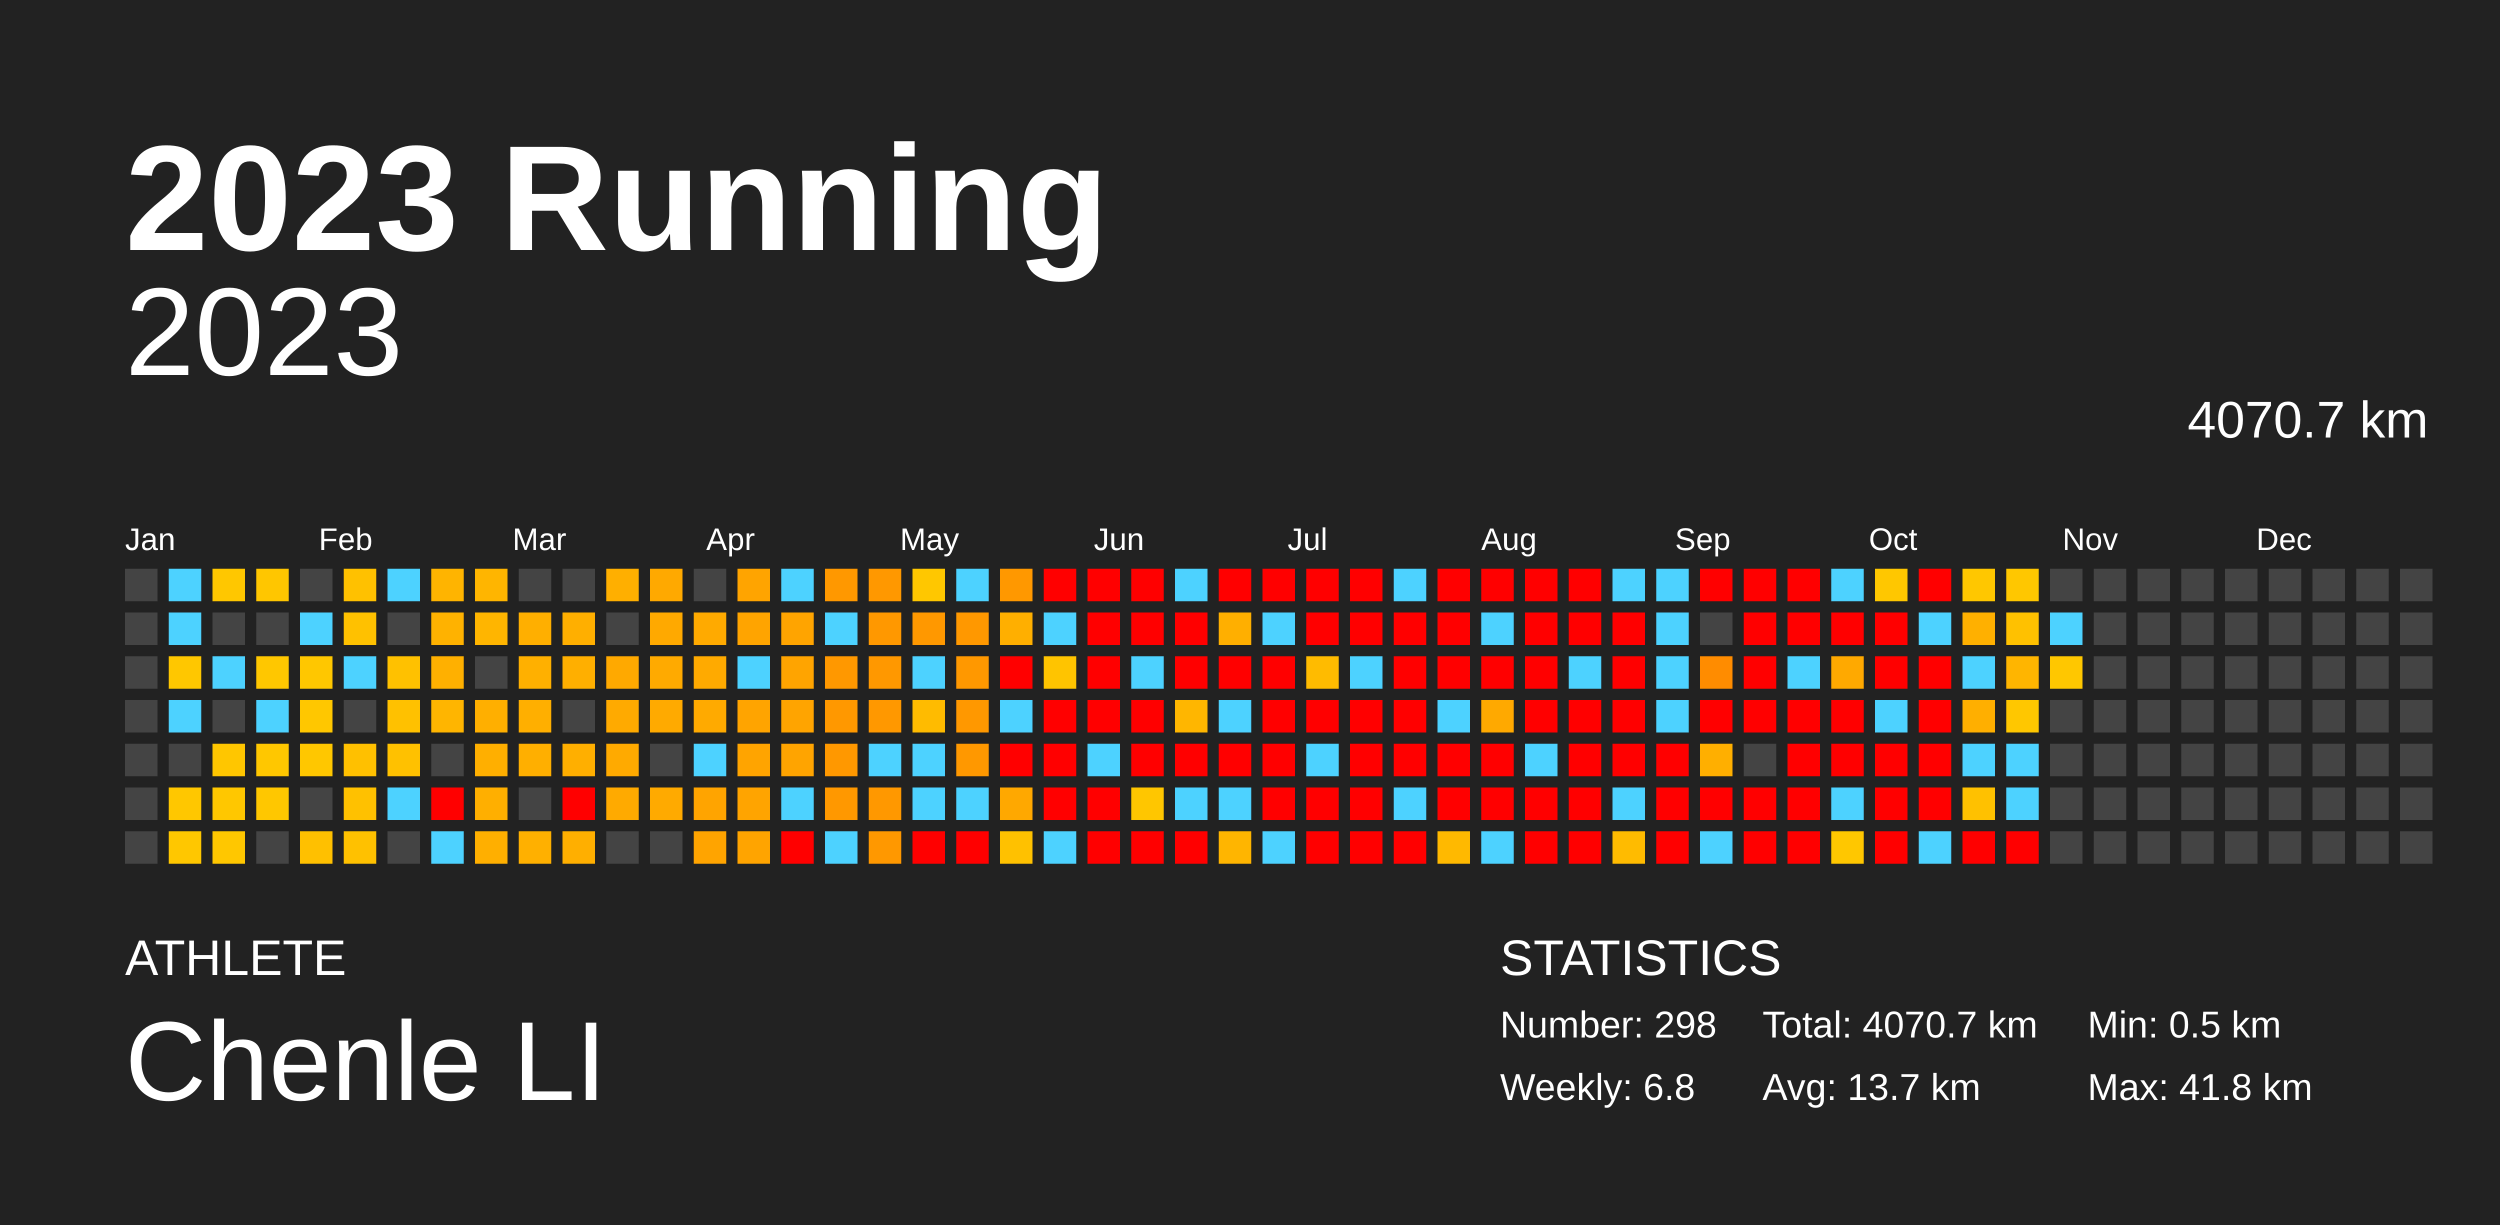
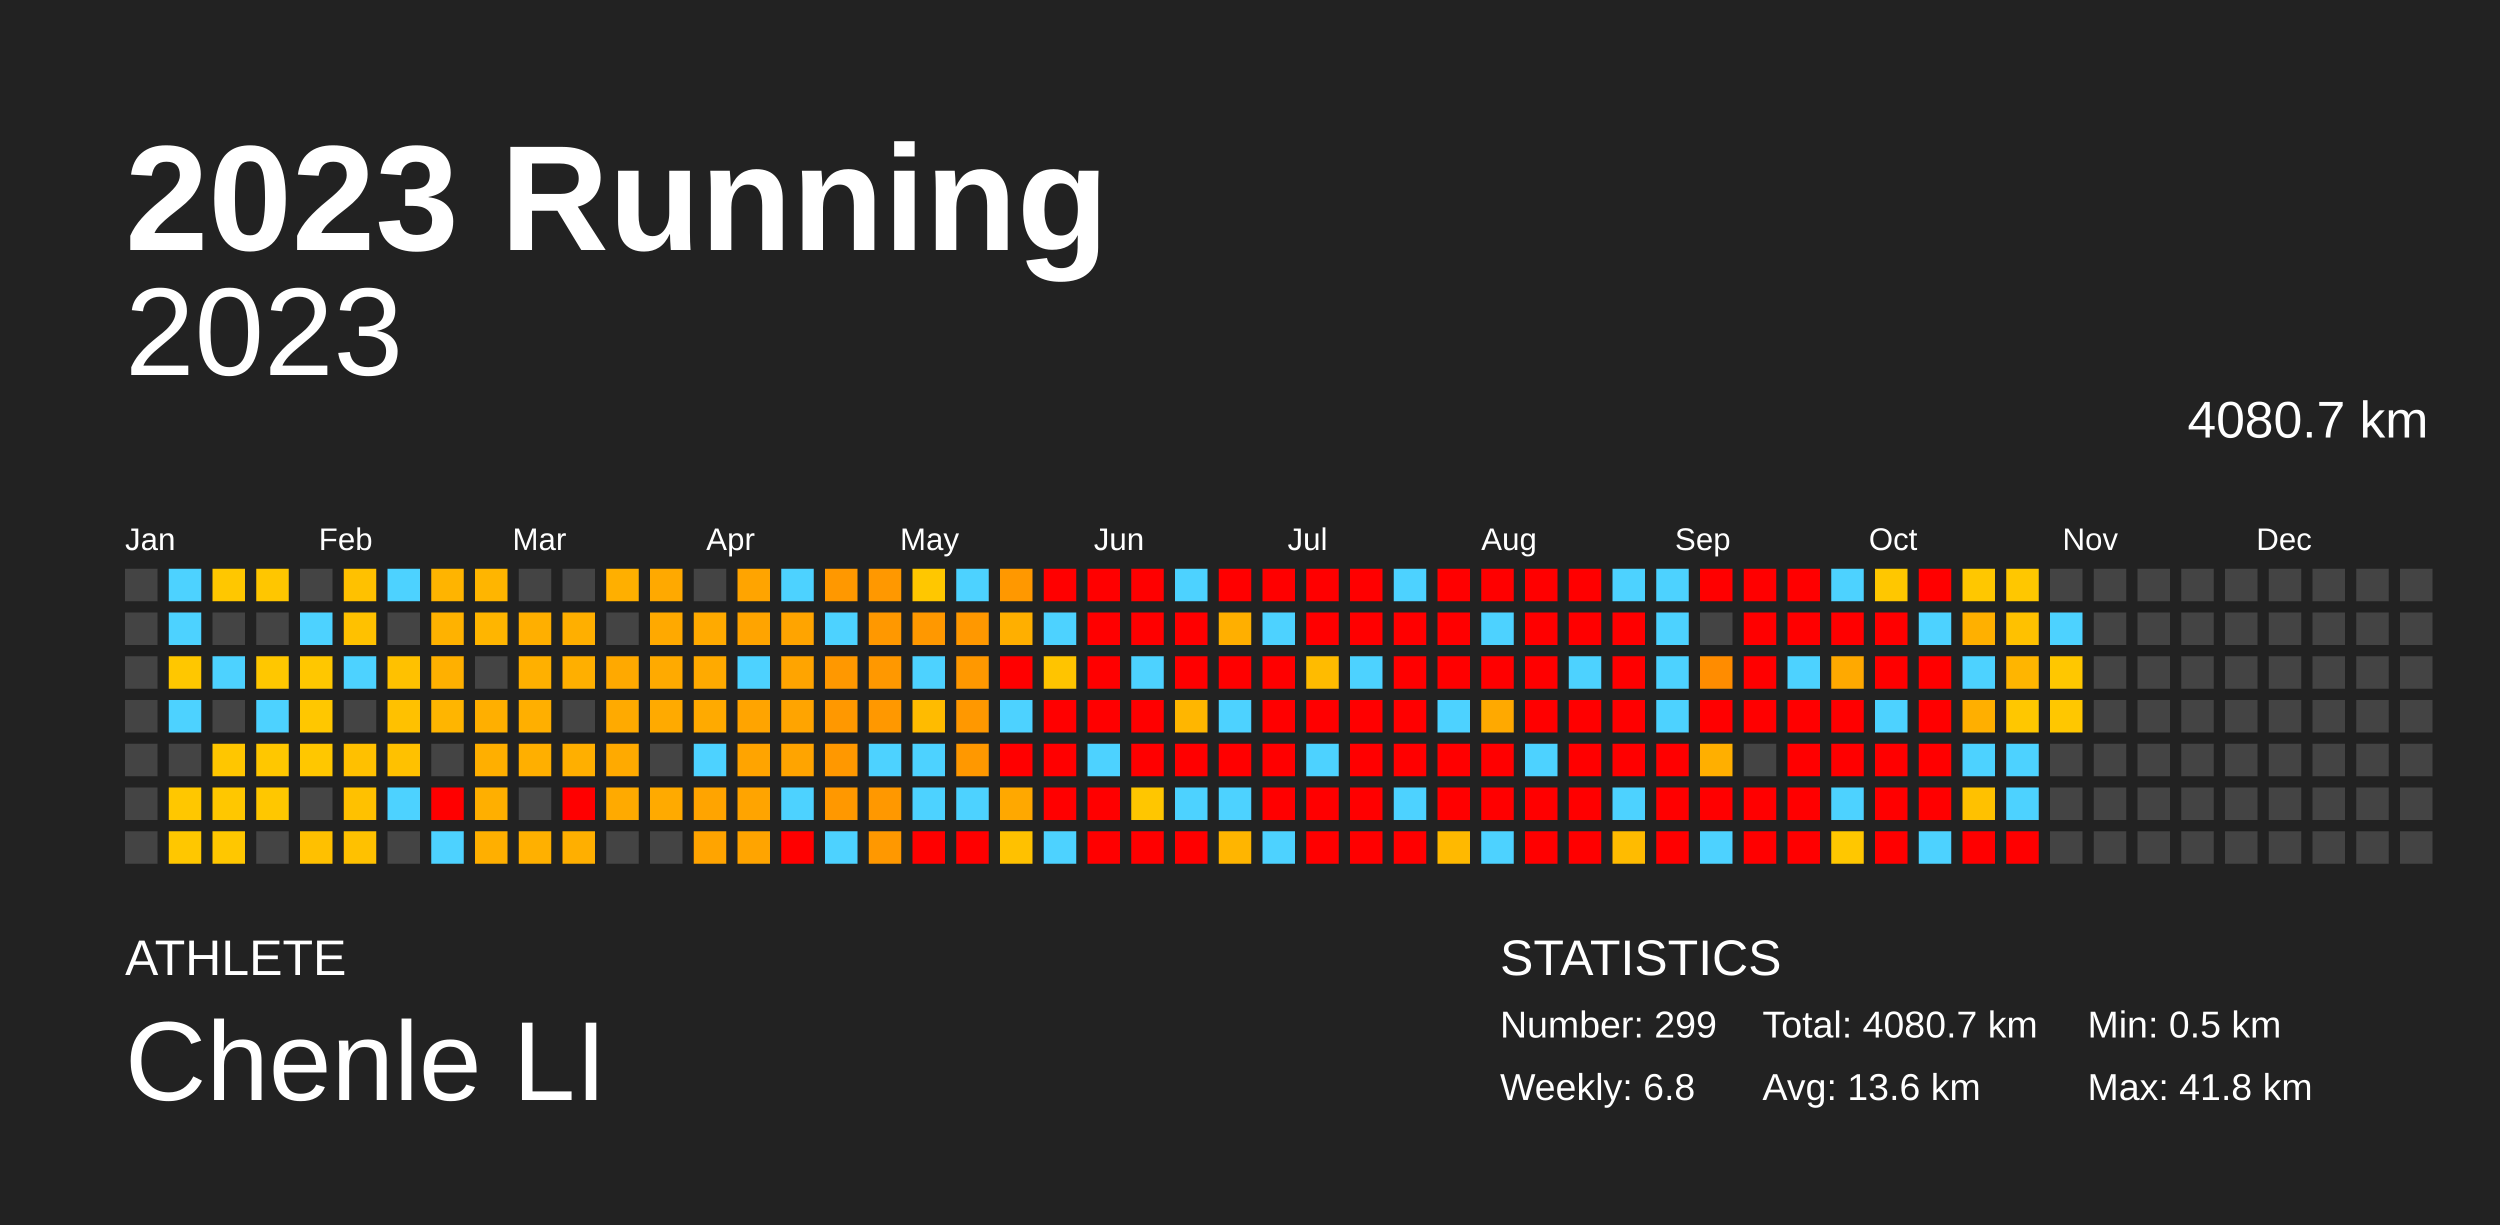
<svg xmlns="http://www.w3.org/2000/svg" baseProfile="full" height="98mm" version="1.1" viewBox="0,0,200,98" width="200mm">
  <defs />
  <rect fill="#222222" height="98" width="200" x="0" y="0" />
  <text fill="#FFFFFF" style="font-size:12px; font-family:Arial; font-weight:bold;" x="10" y="20">2023 Running</text>
  <text fill="#FFFFFF" style="font-size:4px; font-family:Arial" x="10" y="78">ATHLETE</text>
  <text fill="#FFFFFF" style="font-size:9px; font-family:Arial" x="10" y="88">Chenle LI</text>
  <text fill="#FFFFFF" style="font-size:4px; font-family:Arial" x="120" y="78">STATISTICS</text>
-   <text fill="#FFFFFF" style="font-size:3px; font-family:Arial" x="120" y="83">Number: 298</text>
+   <text fill="#FFFFFF" style="font-size:3px; font-family:Arial" x="120" y="83">Number: 299</text>
  <text fill="#FFFFFF" style="font-size:3px; font-family:Arial" x="120" y="88">Weekly: 6.8</text>
-   <text fill="#FFFFFF" style="font-size:3px; font-family:Arial" x="141" y="83">Total: 4070.7 km</text>
-   <text fill="#FFFFFF" style="font-size:3px; font-family:Arial" x="141" y="88">Avg: 13.7 km</text>
+   <text fill="#FFFFFF" style="font-size:3px; font-family:Arial" x="141" y="83">Total: 4080.7 km</text>
+   <text fill="#FFFFFF" style="font-size:3px; font-family:Arial" x="141" y="88">Avg: 13.6 km</text>
  <text fill="#FFFFFF" style="font-size:3px; font-family:Arial" x="167" y="83">Min: 0.5 km</text>
  <text fill="#FFFFFF" style="font-size:3px; font-family:Arial" x="167" y="88">Max: 41.8 km</text>
  <text alignment-baseline="hanging" fill="#FFFFFF" style="font-size:10.0px; font-family:Arial;" x="10" y="30">2023</text>
-   <text alignment-baseline="hanging" fill="#FFFFFF" style="font-size:4.125px; font-family:Arial;" x="175" y="35">4070.7 km</text>
+   <text alignment-baseline="hanging" fill="#FFFFFF" style="font-size:4.125px; font-family:Arial;" x="175" y="35">4080.7 km</text>
  <text fill="#FFFFFF" style="font-size:2.5px; font-family:Arial" x="10.0" y="44">Jan</text>
  <text fill="#FFFFFF" style="font-size:2.5px; font-family:Arial" x="25.5" y="44">Feb</text>
  <text fill="#FFFFFF" style="font-size:2.5px; font-family:Arial" x="41.0" y="44">Mar</text>
  <text fill="#FFFFFF" style="font-size:2.5px; font-family:Arial" x="56.5" y="44">Apr</text>
  <text fill="#FFFFFF" style="font-size:2.5px; font-family:Arial" x="72.0" y="44">May</text>
  <text fill="#FFFFFF" style="font-size:2.5px; font-family:Arial" x="87.5" y="44">Jun</text>
  <text fill="#FFFFFF" style="font-size:2.5px; font-family:Arial" x="103.0" y="44">Jul</text>
  <text fill="#FFFFFF" style="font-size:2.5px; font-family:Arial" x="118.5" y="44">Aug</text>
  <text fill="#FFFFFF" style="font-size:2.5px; font-family:Arial" x="134.0" y="44">Sep</text>
  <text fill="#FFFFFF" style="font-size:2.5px; font-family:Arial" x="149.5" y="44">Oct</text>
  <text fill="#FFFFFF" style="font-size:2.5px; font-family:Arial" x="165.0" y="44">Nov</text>
  <text fill="#FFFFFF" style="font-size:2.5px; font-family:Arial" x="180.5" y="44">Dec</text>
  <rect fill="#444444" height="2.6" width="2.6" x="10.0" y="45.5" />
  <rect fill="#444444" height="2.6" width="2.6" x="10.0" y="49.0" />
  <rect fill="#444444" height="2.6" width="2.6" x="10.0" y="52.5" />
  <rect fill="#444444" height="2.6" width="2.6" x="10.0" y="56.0" />
  <rect fill="#444444" height="2.6" width="2.6" x="10.0" y="59.5" />
  <rect fill="#444444" height="2.6" width="2.6" x="10.0" y="63.0" />
  <rect fill="#444444" height="2.6" width="2.6" x="10.0" y="66.5" />
  <rect fill="#4dd2ff" height="2.6" width="2.6" x="13.5" y="45.5" />
  <rect fill="#4dd2ff" height="2.6" width="2.6" x="13.5" y="49.0" />
  <rect fill="#ffc700" height="2.6" width="2.6" x="13.5" y="52.5" />
  <rect fill="#4dd2ff" height="2.6" width="2.6" x="13.5" y="56.0" />
  <rect fill="#444444" height="2.6" width="2.6" x="13.5" y="59.5" />
  <rect fill="#ffc700" height="2.6" width="2.6" x="13.5" y="63.0" />
  <rect fill="#ffc700" height="2.6" width="2.6" x="13.5" y="66.5" />
  <rect fill="#ffc700" height="2.6" width="2.6" x="17.0" y="45.5" />
  <rect fill="#444444" height="2.6" width="2.6" x="17.0" y="49.0" />
  <rect fill="#4dd2ff" height="2.6" width="2.6" x="17.0" y="52.5" />
  <rect fill="#444444" height="2.6" width="2.6" x="17.0" y="56.0" />
  <rect fill="#ffc600" height="2.6" width="2.6" x="17.0" y="59.5" />
  <rect fill="#ffc700" height="2.6" width="2.6" x="17.0" y="63.0" />
  <rect fill="#ffc700" height="2.6" width="2.6" x="17.0" y="66.5" />
  <rect fill="#ffc600" height="2.6" width="2.6" x="20.5" y="45.5" />
  <rect fill="#444444" height="2.6" width="2.6" x="20.5" y="49.0" />
  <rect fill="#ffc700" height="2.6" width="2.6" x="20.5" y="52.5" />
  <rect fill="#4dd2ff" height="2.6" width="2.6" x="20.5" y="56.0" />
  <rect fill="#ffc700" height="2.6" width="2.6" x="20.5" y="59.5" />
  <rect fill="#ffc700" height="2.6" width="2.6" x="20.5" y="63.0" />
  <rect fill="#444444" height="2.6" width="2.6" x="20.5" y="66.5" />
  <rect fill="#444444" height="2.6" width="2.6" x="24.0" y="45.5" />
  <rect fill="#4dd2ff" height="2.6" width="2.6" x="24.0" y="49.0" />
  <rect fill="#ffc700" height="2.6" width="2.6" x="24.0" y="52.5" />
  <rect fill="#ffc700" height="2.6" width="2.6" x="24.0" y="56.0" />
  <rect fill="#ffc700" height="2.6" width="2.6" x="24.0" y="59.5" />
  <rect fill="#444444" height="2.6" width="2.6" x="24.0" y="63.0" />
  <rect fill="#ffc000" height="2.6" width="2.6" x="24.0" y="66.5" />
  <rect fill="#ffc100" height="2.6" width="2.6" x="27.5" y="45.5" />
  <rect fill="#ffc100" height="2.6" width="2.6" x="27.5" y="49.0" />
  <rect fill="#4dd2ff" height="2.6" width="2.6" x="27.5" y="52.5" />
  <rect fill="#444444" height="2.6" width="2.6" x="27.5" y="56.0" />
  <rect fill="#ffc000" height="2.6" width="2.6" x="27.5" y="59.5" />
  <rect fill="#ffc100" height="2.6" width="2.6" x="27.5" y="63.0" />
  <rect fill="#ffc100" height="2.6" width="2.6" x="27.5" y="66.5" />
  <rect fill="#4dd2ff" height="2.6" width="2.6" x="31.0" y="45.5" />
  <rect fill="#444444" height="2.6" width="2.6" x="31.0" y="49.0" />
  <rect fill="#ffc100" height="2.6" width="2.6" x="31.0" y="52.5" />
  <rect fill="#ffc100" height="2.6" width="2.6" x="31.0" y="56.0" />
  <rect fill="#ffc100" height="2.6" width="2.6" x="31.0" y="59.5" />
  <rect fill="#4dd2ff" height="2.6" width="2.6" x="31.0" y="63.0" />
  <rect fill="#444444" height="2.6" width="2.6" x="31.0" y="66.5" />
  <rect fill="#ffb400" height="2.6" width="2.6" x="34.5" y="45.5" />
  <rect fill="#ffb200" height="2.6" width="2.6" x="34.5" y="49.0" />
  <rect fill="#ffb000" height="2.6" width="2.6" x="34.5" y="52.5" />
  <rect fill="#ffb500" height="2.6" width="2.6" x="34.5" y="56.0" />
  <rect fill="#444444" height="2.6" width="2.6" x="34.5" y="59.5" />
  <rect fill="red" height="2.6" width="2.6" x="34.5" y="63.0" />
  <rect fill="#4dd2ff" height="2.6" width="2.6" x="34.5" y="66.5" />
  <rect fill="#ffb500" height="2.6" width="2.6" x="38.0" y="45.5" />
  <rect fill="#ffb500" height="2.6" width="2.6" x="38.0" y="49.0" />
  <rect fill="#444444" height="2.6" width="2.6" x="38.0" y="52.5" />
  <rect fill="#ffaf00" height="2.6" width="2.6" x="38.0" y="56.0" />
  <rect fill="#ffaf00" height="2.6" width="2.6" x="38.0" y="59.5" />
  <rect fill="#ffaf00" height="2.6" width="2.6" x="38.0" y="63.0" />
  <rect fill="#ffaf00" height="2.6" width="2.6" x="38.0" y="66.5" />
  <rect fill="#444444" height="2.6" width="2.6" x="41.5" y="45.5" />
  <rect fill="#ffaf00" height="2.6" width="2.6" x="41.5" y="49.0" />
  <rect fill="#ffb000" height="2.6" width="2.6" x="41.5" y="52.5" />
  <rect fill="#ffaf00" height="2.6" width="2.6" x="41.5" y="56.0" />
  <rect fill="#ffaf00" height="2.6" width="2.6" x="41.5" y="59.5" />
  <rect fill="#444444" height="2.6" width="2.6" x="41.5" y="63.0" />
  <rect fill="#ffb000" height="2.6" width="2.6" x="41.5" y="66.5" />
  <rect fill="#444444" height="2.6" width="2.6" x="45.0" y="45.5" />
  <rect fill="#ffaf00" height="2.6" width="2.6" x="45.0" y="49.0" />
  <rect fill="#ffaf00" height="2.6" width="2.6" x="45.0" y="52.5" />
  <rect fill="#444444" height="2.6" width="2.6" x="45.0" y="56.0" />
  <rect fill="#ffaf00" height="2.6" width="2.6" x="45.0" y="59.5" />
  <rect fill="red" height="2.6" width="2.6" x="45.0" y="63.0" />
  <rect fill="#ffaf00" height="2.6" width="2.6" x="45.0" y="66.5" />
  <rect fill="#ffaf00" height="2.6" width="2.6" x="48.5" y="45.5" />
  <rect fill="#444444" height="2.6" width="2.6" x="48.5" y="49.0" />
  <rect fill="#ffa900" height="2.6" width="2.6" x="48.5" y="52.5" />
  <rect fill="#ffaa00" height="2.6" width="2.6" x="48.5" y="56.0" />
  <rect fill="#ffaa00" height="2.6" width="2.6" x="48.5" y="59.5" />
  <rect fill="#ffaa00" height="2.6" width="2.6" x="48.5" y="63.0" />
  <rect fill="#444444" height="2.6" width="2.6" x="48.5" y="66.5" />
  <rect fill="#ffa900" height="2.6" width="2.6" x="52.0" y="45.5" />
  <rect fill="#ffa900" height="2.6" width="2.6" x="52.0" y="49.0" />
  <rect fill="#ffaa00" height="2.6" width="2.6" x="52.0" y="52.5" />
  <rect fill="#ffaa00" height="2.6" width="2.6" x="52.0" y="56.0" />
  <rect fill="#444444" height="2.6" width="2.6" x="52.0" y="59.5" />
  <rect fill="#ffaa00" height="2.6" width="2.6" x="52.0" y="63.0" />
  <rect fill="#444444" height="2.6" width="2.6" x="52.0" y="66.5" />
  <rect fill="#444444" height="2.6" width="2.6" x="55.5" y="45.5" />
  <rect fill="#ffaa00" height="2.6" width="2.6" x="55.5" y="49.0" />
  <rect fill="#ffaa00" height="2.6" width="2.6" x="55.5" y="52.5" />
  <rect fill="#ffaa00" height="2.6" width="2.6" x="55.5" y="56.0" />
  <rect fill="#4dd2ff" height="2.6" width="2.6" x="55.5" y="59.5" />
  <rect fill="#ffa400" height="2.6" width="2.6" x="55.5" y="63.0" />
  <rect fill="#ffa400" height="2.6" width="2.6" x="55.5" y="66.5" />
  <rect fill="#ffa400" height="2.6" width="2.6" x="59.0" y="45.5" />
  <rect fill="#ffa400" height="2.6" width="2.6" x="59.0" y="49.0" />
  <rect fill="#4dd2ff" height="2.6" width="2.6" x="59.0" y="52.5" />
  <rect fill="#ffa400" height="2.6" width="2.6" x="59.0" y="56.0" />
  <rect fill="#ffa400" height="2.6" width="2.6" x="59.0" y="59.5" />
  <rect fill="#ffa400" height="2.6" width="2.6" x="59.0" y="63.0" />
  <rect fill="#ffa400" height="2.6" width="2.6" x="59.0" y="66.5" />
  <rect fill="#4dd2ff" height="2.6" width="2.6" x="62.5" y="45.5" />
  <rect fill="#ffa400" height="2.6" width="2.6" x="62.5" y="49.0" />
  <rect fill="#ffa400" height="2.6" width="2.6" x="62.5" y="52.5" />
  <rect fill="#ffa400" height="2.6" width="2.6" x="62.5" y="56.0" />
  <rect fill="#ffa400" height="2.6" width="2.6" x="62.5" y="59.5" />
  <rect fill="#4dd2ff" height="2.6" width="2.6" x="62.5" y="63.0" />
  <rect fill="red" height="2.6" width="2.6" x="62.5" y="66.5" />
  <rect fill="#ff9800" height="2.6" width="2.6" x="66.0" y="45.5" />
  <rect fill="#4dd2ff" height="2.6" width="2.6" x="66.0" y="49.0" />
  <rect fill="#ff9800" height="2.6" width="2.6" x="66.0" y="52.5" />
  <rect fill="#ff9800" height="2.6" width="2.6" x="66.0" y="56.0" />
  <rect fill="#ff9800" height="2.6" width="2.6" x="66.0" y="59.5" />
  <rect fill="#ff9800" height="2.6" width="2.6" x="66.0" y="63.0" />
  <rect fill="#4dd2ff" height="2.6" width="2.6" x="66.0" y="66.5" />
  <rect fill="#ff9800" height="2.6" width="2.6" x="69.5" y="45.5" />
  <rect fill="#ff9800" height="2.6" width="2.6" x="69.5" y="49.0" />
  <rect fill="#ff9800" height="2.6" width="2.6" x="69.5" y="52.5" />
  <rect fill="#ff9800" height="2.6" width="2.6" x="69.5" y="56.0" />
  <rect fill="#4dd2ff" height="2.6" width="2.6" x="69.5" y="59.5" />
  <rect fill="#ff9800" height="2.6" width="2.6" x="69.5" y="63.0" />
  <rect fill="#ff9800" height="2.6" width="2.6" x="69.5" y="66.5" />
  <rect fill="#ffc700" height="2.6" width="2.6" x="73.0" y="45.5" />
  <rect fill="#ff9800" height="2.6" width="2.6" x="73.0" y="49.0" />
  <rect fill="#4dd2ff" height="2.6" width="2.6" x="73.0" y="52.5" />
  <rect fill="#ffbb00" height="2.6" width="2.6" x="73.0" y="56.0" />
  <rect fill="#4dd2ff" height="2.6" width="2.6" x="73.0" y="59.5" />
  <rect fill="#4dd2ff" height="2.6" width="2.6" x="73.0" y="63.0" />
  <rect fill="red" height="2.6" width="2.6" x="73.0" y="66.5" />
  <rect fill="#4dd2ff" height="2.6" width="2.6" x="76.5" y="45.5" />
  <rect fill="#ff9800" height="2.6" width="2.6" x="76.5" y="49.0" />
  <rect fill="#ff9800" height="2.6" width="2.6" x="76.5" y="52.5" />
  <rect fill="#ff9800" height="2.6" width="2.6" x="76.5" y="56.0" />
  <rect fill="#ff9800" height="2.6" width="2.6" x="76.5" y="59.5" />
  <rect fill="#4dd2ff" height="2.6" width="2.6" x="76.5" y="63.0" />
  <rect fill="red" height="2.6" width="2.6" x="76.5" y="66.5" />
  <rect fill="#ff9800" height="2.6" width="2.6" x="80.0" y="45.5" />
  <rect fill="#ffaf00" height="2.6" width="2.6" x="80.0" y="49.0" />
  <rect fill="red" height="2.6" width="2.6" x="80.0" y="52.5" />
  <rect fill="#4dd2ff" height="2.6" width="2.6" x="80.0" y="56.0" />
  <rect fill="red" height="2.6" width="2.6" x="80.0" y="59.5" />
  <rect fill="#ffa800" height="2.6" width="2.6" x="80.0" y="63.0" />
  <rect fill="#ffc100" height="2.6" width="2.6" x="80.0" y="66.5" />
  <rect fill="red" height="2.6" width="2.6" x="83.5" y="45.5" />
  <rect fill="#4dd2ff" height="2.6" width="2.6" x="83.5" y="49.0" />
  <rect fill="#ffc400" height="2.6" width="2.6" x="83.5" y="52.5" />
  <rect fill="red" height="2.6" width="2.6" x="83.5" y="56.0" />
  <rect fill="red" height="2.6" width="2.6" x="83.5" y="59.5" />
  <rect fill="red" height="2.6" width="2.6" x="83.5" y="63.0" />
  <rect fill="#4dd2ff" height="2.6" width="2.6" x="83.5" y="66.5" />
  <rect fill="red" height="2.6" width="2.6" x="87.0" y="45.5" />
  <rect fill="red" height="2.6" width="2.6" x="87.0" y="49.0" />
  <rect fill="red" height="2.6" width="2.6" x="87.0" y="52.5" />
  <rect fill="red" height="2.6" width="2.6" x="87.0" y="56.0" />
  <rect fill="#4dd2ff" height="2.6" width="2.6" x="87.0" y="59.5" />
  <rect fill="red" height="2.6" width="2.6" x="87.0" y="63.0" />
  <rect fill="red" height="2.6" width="2.6" x="87.0" y="66.5" />
  <rect fill="red" height="2.6" width="2.6" x="90.5" y="45.5" />
  <rect fill="red" height="2.6" width="2.6" x="90.5" y="49.0" />
  <rect fill="#4dd2ff" height="2.6" width="2.6" x="90.5" y="52.5" />
  <rect fill="red" height="2.6" width="2.6" x="90.5" y="56.0" />
  <rect fill="red" height="2.6" width="2.6" x="90.5" y="59.5" />
  <rect fill="#ffc600" height="2.6" width="2.6" x="90.5" y="63.0" />
  <rect fill="red" height="2.6" width="2.6" x="90.5" y="66.5" />
  <rect fill="#4dd2ff" height="2.6" width="2.6" x="94.0" y="45.5" />
  <rect fill="red" height="2.6" width="2.6" x="94.0" y="49.0" />
  <rect fill="red" height="2.6" width="2.6" x="94.0" y="52.5" />
  <rect fill="#ffb600" height="2.6" width="2.6" x="94.0" y="56.0" />
  <rect fill="red" height="2.6" width="2.6" x="94.0" y="59.5" />
  <rect fill="#4dd2ff" height="2.6" width="2.6" x="94.0" y="63.0" />
  <rect fill="red" height="2.6" width="2.6" x="94.0" y="66.5" />
  <rect fill="red" height="2.6" width="2.6" x="97.5" y="45.5" />
  <rect fill="#ffaf00" height="2.6" width="2.6" x="97.5" y="49.0" />
  <rect fill="red" height="2.6" width="2.6" x="97.5" y="52.5" />
  <rect fill="#4dd2ff" height="2.6" width="2.6" x="97.5" y="56.0" />
  <rect fill="red" height="2.6" width="2.6" x="97.5" y="59.5" />
  <rect fill="#4dd2ff" height="2.6" width="2.6" x="97.5" y="63.0" />
  <rect fill="#ffb500" height="2.6" width="2.6" x="97.5" y="66.5" />
  <rect fill="red" height="2.6" width="2.6" x="101.0" y="45.5" />
  <rect fill="#4dd2ff" height="2.6" width="2.6" x="101.0" y="49.0" />
  <rect fill="red" height="2.6" width="2.6" x="101.0" y="52.5" />
  <rect fill="red" height="2.6" width="2.6" x="101.0" y="56.0" />
  <rect fill="red" height="2.6" width="2.6" x="101.0" y="59.5" />
  <rect fill="red" height="2.6" width="2.6" x="101.0" y="63.0" />
  <rect fill="#4dd2ff" height="2.6" width="2.6" x="101.0" y="66.5" />
  <rect fill="red" height="2.6" width="2.6" x="104.5" y="45.5" />
  <rect fill="red" height="2.6" width="2.6" x="104.5" y="49.0" />
  <rect fill="#ffbb00" height="2.6" width="2.6" x="104.5" y="52.5" />
  <rect fill="red" height="2.6" width="2.6" x="104.5" y="56.0" />
  <rect fill="#4dd2ff" height="2.6" width="2.6" x="104.5" y="59.5" />
  <rect fill="red" height="2.6" width="2.6" x="104.5" y="63.0" />
  <rect fill="red" height="2.6" width="2.6" x="104.5" y="66.5" />
  <rect fill="red" height="2.6" width="2.6" x="108.0" y="45.5" />
  <rect fill="red" height="2.6" width="2.6" x="108.0" y="49.0" />
  <rect fill="#4dd2ff" height="2.6" width="2.6" x="108.0" y="52.5" />
  <rect fill="red" height="2.6" width="2.6" x="108.0" y="56.0" />
  <rect fill="red" height="2.6" width="2.6" x="108.0" y="59.5" />
  <rect fill="red" height="2.6" width="2.6" x="108.0" y="63.0" />
  <rect fill="red" height="2.6" width="2.6" x="108.0" y="66.5" />
  <rect fill="#4dd2ff" height="2.6" width="2.6" x="111.5" y="45.5" />
  <rect fill="red" height="2.6" width="2.6" x="111.5" y="49.0" />
  <rect fill="red" height="2.6" width="2.6" x="111.5" y="52.5" />
  <rect fill="red" height="2.6" width="2.6" x="111.5" y="56.0" />
  <rect fill="red" height="2.6" width="2.6" x="111.5" y="59.5" />
  <rect fill="#4dd2ff" height="2.6" width="2.6" x="111.5" y="63.0" />
  <rect fill="red" height="2.6" width="2.6" x="111.5" y="66.5" />
  <rect fill="red" height="2.6" width="2.6" x="115.0" y="45.5" />
  <rect fill="red" height="2.6" width="2.6" x="115.0" y="49.0" />
  <rect fill="red" height="2.6" width="2.6" x="115.0" y="52.5" />
  <rect fill="#4dd2ff" height="2.6" width="2.6" x="115.0" y="56.0" />
  <rect fill="red" height="2.6" width="2.6" x="115.0" y="59.5" />
  <rect fill="red" height="2.6" width="2.6" x="115.0" y="63.0" />
  <rect fill="#ffb900" height="2.6" width="2.6" x="115.0" y="66.5" />
  <rect fill="red" height="2.6" width="2.6" x="118.5" y="45.5" />
  <rect fill="#4dd2ff" height="2.6" width="2.6" x="118.5" y="49.0" />
  <rect fill="red" height="2.6" width="2.6" x="118.5" y="52.5" />
  <rect fill="#ffa900" height="2.6" width="2.6" x="118.5" y="56.0" />
  <rect fill="red" height="2.6" width="2.6" x="118.5" y="59.5" />
  <rect fill="red" height="2.6" width="2.6" x="118.5" y="63.0" />
  <rect fill="#4dd2ff" height="2.6" width="2.6" x="118.5" y="66.5" />
  <rect fill="red" height="2.6" width="2.6" x="122.0" y="45.5" />
  <rect fill="red" height="2.6" width="2.6" x="122.0" y="49.0" />
  <rect fill="red" height="2.6" width="2.6" x="122.0" y="52.5" />
  <rect fill="red" height="2.6" width="2.6" x="122.0" y="56.0" />
  <rect fill="#4dd2ff" height="2.6" width="2.6" x="122.0" y="59.5" />
  <rect fill="red" height="2.6" width="2.6" x="122.0" y="63.0" />
  <rect fill="red" height="2.6" width="2.6" x="122.0" y="66.5" />
  <rect fill="red" height="2.6" width="2.6" x="125.5" y="45.5" />
  <rect fill="red" height="2.6" width="2.6" x="125.5" y="49.0" />
  <rect fill="#4dd2ff" height="2.6" width="2.6" x="125.5" y="52.5" />
  <rect fill="red" height="2.6" width="2.6" x="125.5" y="56.0" />
  <rect fill="red" height="2.6" width="2.6" x="125.5" y="59.5" />
  <rect fill="red" height="2.6" width="2.6" x="125.5" y="63.0" />
  <rect fill="red" height="2.6" width="2.6" x="125.5" y="66.5" />
  <rect fill="#4dd2ff" height="2.6" width="2.6" x="129.0" y="45.5" />
  <rect fill="red" height="2.6" width="2.6" x="129.0" y="49.0" />
  <rect fill="red" height="2.6" width="2.6" x="129.0" y="52.5" />
  <rect fill="red" height="2.6" width="2.6" x="129.0" y="56.0" />
  <rect fill="red" height="2.6" width="2.6" x="129.0" y="59.5" />
  <rect fill="#4dd2ff" height="2.6" width="2.6" x="129.0" y="63.0" />
  <rect fill="#ffbb00" height="2.6" width="2.6" x="129.0" y="66.5" />
  <rect fill="#4dd2ff" height="2.6" width="2.6" x="132.5" y="45.5" />
  <rect fill="#4dd2ff" height="2.6" width="2.6" x="132.5" y="49.0" />
  <rect fill="#4dd2ff" height="2.6" width="2.6" x="132.5" y="52.5" />
  <rect fill="#4dd2ff" height="2.6" width="2.6" x="132.5" y="56.0" />
  <rect fill="red" height="2.6" width="2.6" x="132.5" y="59.5" />
  <rect fill="red" height="2.6" width="2.6" x="132.5" y="63.0" />
  <rect fill="red" height="2.6" width="2.6" x="132.5" y="66.5" />
  <rect fill="red" height="2.6" width="2.6" x="136.0" y="45.5" />
  <rect fill="#444444" height="2.6" width="2.6" x="136.0" y="49.0" />
  <rect fill="#ff8c00" height="2.6" width="2.6" x="136.0" y="52.5" />
  <rect fill="red" height="2.6" width="2.6" x="136.0" y="56.0" />
  <rect fill="#ffaf00" height="2.6" width="2.6" x="136.0" y="59.5" />
  <rect fill="red" height="2.6" width="2.6" x="136.0" y="63.0" />
  <rect fill="#4dd2ff" height="2.6" width="2.6" x="136.0" y="66.5" />
  <rect fill="red" height="2.6" width="2.6" x="139.5" y="45.5" />
  <rect fill="red" height="2.6" width="2.6" x="139.5" y="49.0" />
  <rect fill="red" height="2.6" width="2.6" x="139.5" y="52.5" />
  <rect fill="red" height="2.6" width="2.6" x="139.5" y="56.0" />
  <rect fill="#444444" height="2.6" width="2.6" x="139.5" y="59.5" />
  <rect fill="red" height="2.6" width="2.6" x="139.5" y="63.0" />
  <rect fill="red" height="2.6" width="2.6" x="139.5" y="66.5" />
  <rect fill="red" height="2.6" width="2.6" x="143.0" y="45.5" />
  <rect fill="red" height="2.6" width="2.6" x="143.0" y="49.0" />
  <rect fill="#4dd2ff" height="2.6" width="2.6" x="143.0" y="52.5" />
  <rect fill="red" height="2.6" width="2.6" x="143.0" y="56.0" />
  <rect fill="red" height="2.6" width="2.6" x="143.0" y="59.5" />
  <rect fill="red" height="2.6" width="2.6" x="143.0" y="63.0" />
  <rect fill="red" height="2.6" width="2.6" x="143.0" y="66.5" />
  <rect fill="#4dd2ff" height="2.6" width="2.6" x="146.5" y="45.5" />
  <rect fill="red" height="2.6" width="2.6" x="146.5" y="49.0" />
  <rect fill="#ffa900" height="2.6" width="2.6" x="146.5" y="52.5" />
  <rect fill="red" height="2.6" width="2.6" x="146.5" y="56.0" />
  <rect fill="red" height="2.6" width="2.6" x="146.5" y="59.5" />
  <rect fill="#4dd2ff" height="2.6" width="2.6" x="146.5" y="63.0" />
  <rect fill="#ffc700" height="2.6" width="2.6" x="146.5" y="66.5" />
  <rect fill="#ffc700" height="2.6" width="2.6" x="150.0" y="45.5" />
  <rect fill="red" height="2.6" width="2.6" x="150.0" y="49.0" />
  <rect fill="red" height="2.6" width="2.6" x="150.0" y="52.5" />
  <rect fill="#4dd2ff" height="2.6" width="2.6" x="150.0" y="56.0" />
  <rect fill="red" height="2.6" width="2.6" x="150.0" y="59.5" />
  <rect fill="red" height="2.6" width="2.6" x="150.0" y="63.0" />
  <rect fill="red" height="2.6" width="2.6" x="150.0" y="66.5" />
  <rect fill="red" height="2.6" width="2.6" x="153.5" y="45.5" />
  <rect fill="#4dd2ff" height="2.6" width="2.6" x="153.5" y="49.0" />
  <rect fill="red" height="2.6" width="2.6" x="153.5" y="52.5" />
  <rect fill="red" height="2.6" width="2.6" x="153.5" y="56.0" />
  <rect fill="red" height="2.6" width="2.6" x="153.5" y="59.5" />
  <rect fill="red" height="2.6" width="2.6" x="153.5" y="63.0" />
  <rect fill="#4dd2ff" height="2.6" width="2.6" x="153.5" y="66.5" />
  <rect fill="#ffc700" height="2.6" width="2.6" x="157.0" y="45.5" />
  <rect fill="#ffb000" height="2.6" width="2.6" x="157.0" y="49.0" />
  <rect fill="#4dd2ff" height="2.6" width="2.6" x="157.0" y="52.5" />
  <rect fill="#ffaf00" height="2.6" width="2.6" x="157.0" y="56.0" />
  <rect fill="#4dd2ff" height="2.6" width="2.6" x="157.0" y="59.5" />
  <rect fill="#ffc100" height="2.6" width="2.6" x="157.0" y="63.0" />
  <rect fill="red" height="2.6" width="2.6" x="157.0" y="66.5" />
  <rect fill="#ffc700" height="2.6" width="2.6" x="160.5" y="45.5" />
  <rect fill="#ffc100" height="2.6" width="2.6" x="160.5" y="49.0" />
  <rect fill="#ffb500" height="2.6" width="2.6" x="160.5" y="52.5" />
  <rect fill="#ffc700" height="2.6" width="2.6" x="160.5" y="56.0" />
  <rect fill="#4dd2ff" height="2.6" width="2.6" x="160.5" y="59.5" />
  <rect fill="#4dd2ff" height="2.6" width="2.6" x="160.5" y="63.0" />
  <rect fill="red" height="2.6" width="2.6" x="160.5" y="66.5" />
  <rect fill="#444444" height="2.6" width="2.6" x="164.0" y="45.5" />
  <rect fill="#4dd2ff" height="2.6" width="2.6" x="164.0" y="49.0" />
  <rect fill="#ffc700" height="2.6" width="2.6" x="164.0" y="52.5" />
-   <rect fill="#444444" height="2.6" width="2.6" x="164.0" y="56.0" />
+   <rect fill="#ffc700" height="2.6" width="2.6" x="164.0" y="56.0" />
  <rect fill="#444444" height="2.6" width="2.6" x="164.0" y="59.5" />
  <rect fill="#444444" height="2.6" width="2.6" x="164.0" y="63.0" />
  <rect fill="#444444" height="2.6" width="2.6" x="164.0" y="66.5" />
  <rect fill="#444444" height="2.6" width="2.6" x="167.5" y="45.5" />
  <rect fill="#444444" height="2.6" width="2.6" x="167.5" y="49.0" />
  <rect fill="#444444" height="2.6" width="2.6" x="167.5" y="52.5" />
  <rect fill="#444444" height="2.6" width="2.6" x="167.5" y="56.0" />
  <rect fill="#444444" height="2.6" width="2.6" x="167.5" y="59.5" />
  <rect fill="#444444" height="2.6" width="2.6" x="167.5" y="63.0" />
  <rect fill="#444444" height="2.6" width="2.6" x="167.5" y="66.5" />
  <rect fill="#444444" height="2.6" width="2.6" x="171.0" y="45.5" />
  <rect fill="#444444" height="2.6" width="2.6" x="171.0" y="49.0" />
  <rect fill="#444444" height="2.6" width="2.6" x="171.0" y="52.5" />
  <rect fill="#444444" height="2.6" width="2.6" x="171.0" y="56.0" />
  <rect fill="#444444" height="2.6" width="2.6" x="171.0" y="59.5" />
  <rect fill="#444444" height="2.6" width="2.6" x="171.0" y="63.0" />
  <rect fill="#444444" height="2.6" width="2.6" x="171.0" y="66.5" />
  <rect fill="#444444" height="2.6" width="2.6" x="174.5" y="45.5" />
  <rect fill="#444444" height="2.6" width="2.6" x="174.5" y="49.0" />
  <rect fill="#444444" height="2.6" width="2.6" x="174.5" y="52.5" />
  <rect fill="#444444" height="2.6" width="2.6" x="174.5" y="56.0" />
  <rect fill="#444444" height="2.6" width="2.6" x="174.5" y="59.5" />
  <rect fill="#444444" height="2.6" width="2.6" x="174.5" y="63.0" />
  <rect fill="#444444" height="2.6" width="2.6" x="174.5" y="66.5" />
  <rect fill="#444444" height="2.6" width="2.6" x="178.0" y="45.5" />
  <rect fill="#444444" height="2.6" width="2.6" x="178.0" y="49.0" />
  <rect fill="#444444" height="2.6" width="2.6" x="178.0" y="52.5" />
  <rect fill="#444444" height="2.6" width="2.6" x="178.0" y="56.0" />
  <rect fill="#444444" height="2.6" width="2.6" x="178.0" y="59.5" />
  <rect fill="#444444" height="2.6" width="2.6" x="178.0" y="63.0" />
  <rect fill="#444444" height="2.6" width="2.6" x="178.0" y="66.5" />
  <rect fill="#444444" height="2.6" width="2.6" x="181.5" y="45.5" />
  <rect fill="#444444" height="2.6" width="2.6" x="181.5" y="49.0" />
  <rect fill="#444444" height="2.6" width="2.6" x="181.5" y="52.5" />
  <rect fill="#444444" height="2.6" width="2.6" x="181.5" y="56.0" />
  <rect fill="#444444" height="2.6" width="2.6" x="181.5" y="59.5" />
  <rect fill="#444444" height="2.6" width="2.6" x="181.5" y="63.0" />
  <rect fill="#444444" height="2.6" width="2.6" x="181.5" y="66.5" />
  <rect fill="#444444" height="2.6" width="2.6" x="185.0" y="45.5" />
  <rect fill="#444444" height="2.6" width="2.6" x="185.0" y="49.0" />
  <rect fill="#444444" height="2.6" width="2.6" x="185.0" y="52.5" />
  <rect fill="#444444" height="2.6" width="2.6" x="185.0" y="56.0" />
  <rect fill="#444444" height="2.6" width="2.6" x="185.0" y="59.5" />
  <rect fill="#444444" height="2.6" width="2.6" x="185.0" y="63.0" />
  <rect fill="#444444" height="2.6" width="2.6" x="185.0" y="66.5" />
  <rect fill="#444444" height="2.6" width="2.6" x="188.5" y="45.5" />
  <rect fill="#444444" height="2.6" width="2.6" x="188.5" y="49.0" />
  <rect fill="#444444" height="2.6" width="2.6" x="188.5" y="52.5" />
  <rect fill="#444444" height="2.6" width="2.6" x="188.5" y="56.0" />
  <rect fill="#444444" height="2.6" width="2.6" x="188.5" y="59.5" />
  <rect fill="#444444" height="2.6" width="2.6" x="188.5" y="63.0" />
  <rect fill="#444444" height="2.6" width="2.6" x="188.5" y="66.5" />
  <rect fill="#444444" height="2.6" width="2.6" x="192.0" y="45.5" />
  <rect fill="#444444" height="2.6" width="2.6" x="192.0" y="49.0" />
  <rect fill="#444444" height="2.6" width="2.6" x="192.0" y="52.5" />
  <rect fill="#444444" height="2.6" width="2.6" x="192.0" y="56.0" />
  <rect fill="#444444" height="2.6" width="2.6" x="192.0" y="59.5" />
  <rect fill="#444444" height="2.6" width="2.6" x="192.0" y="63.0" />
  <rect fill="#444444" height="2.6" width="2.6" x="192.0" y="66.5" />
</svg>
